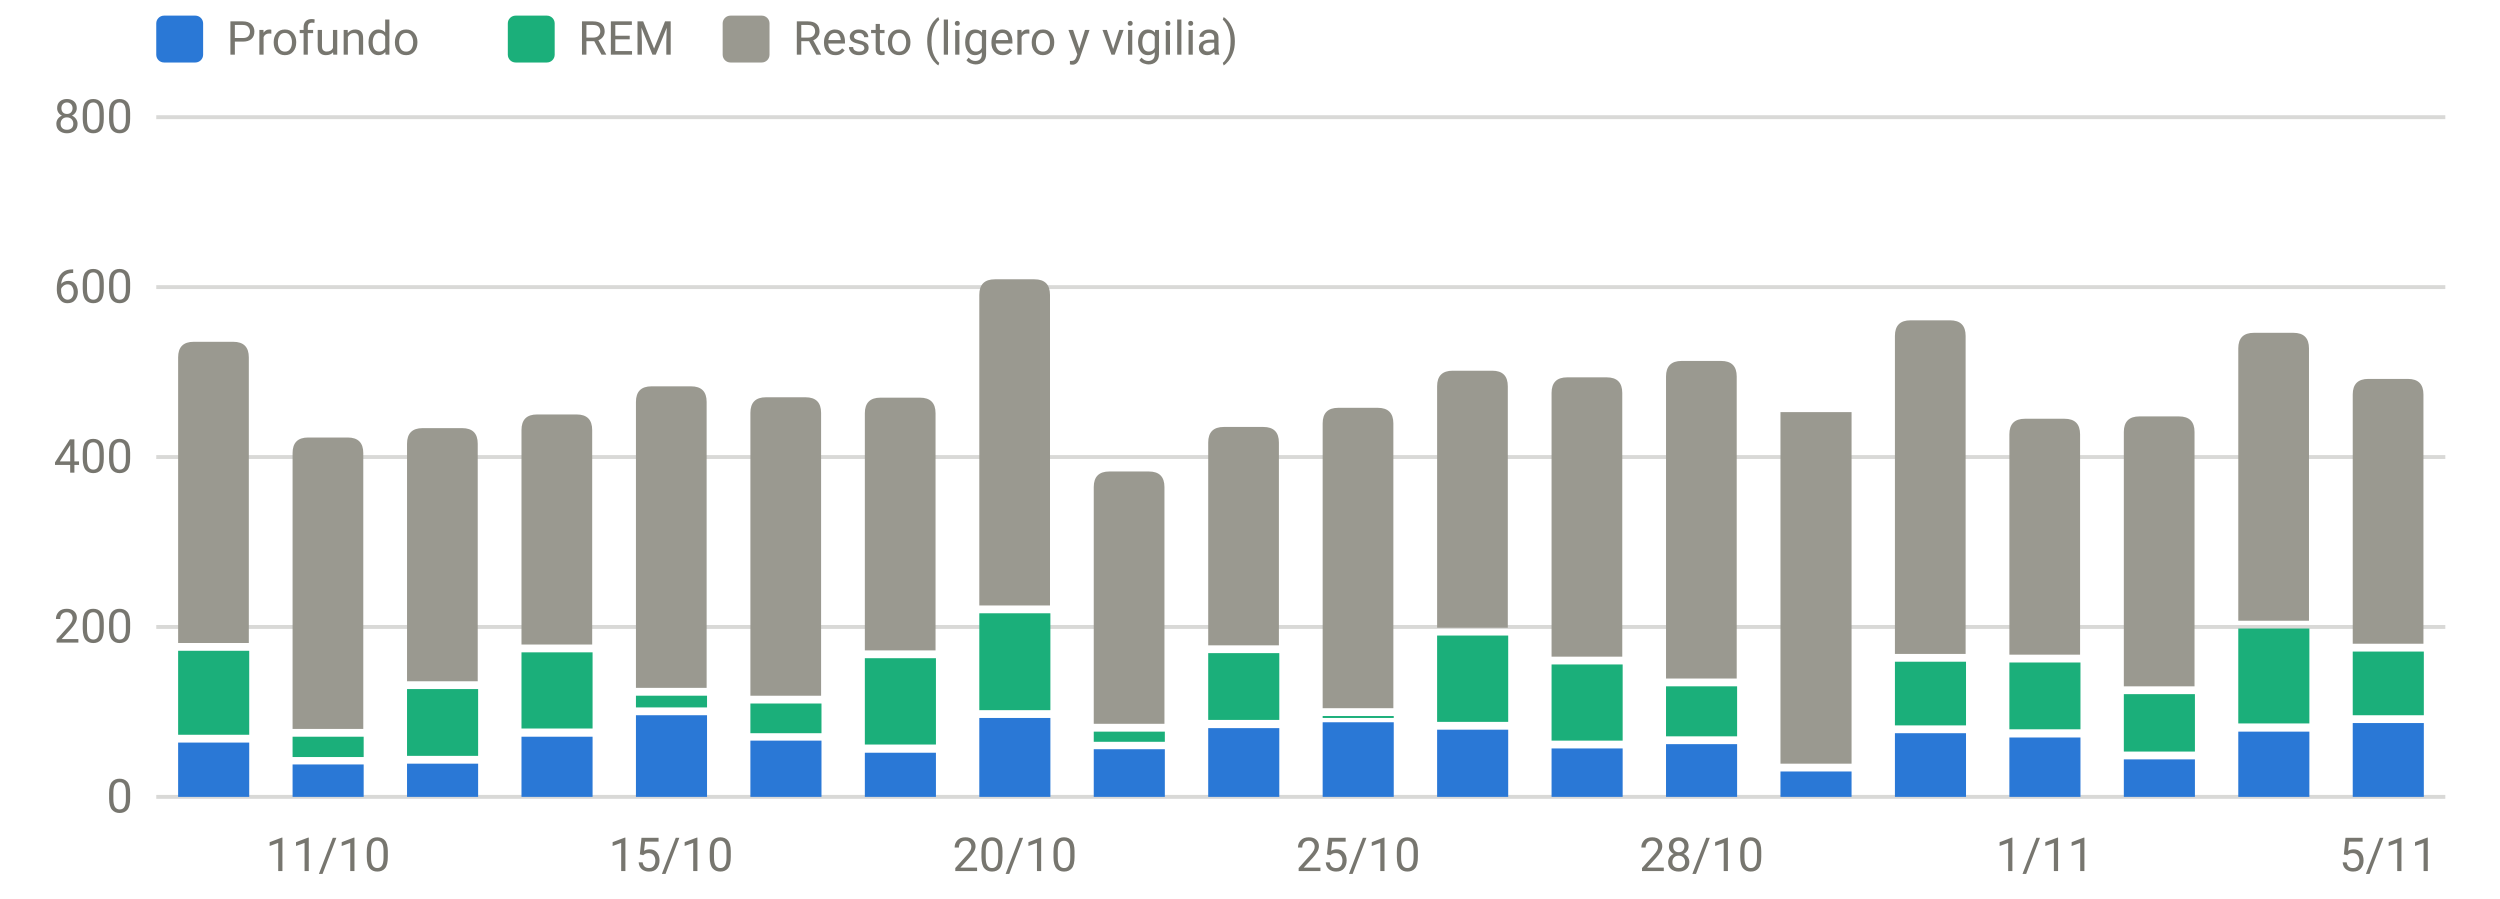
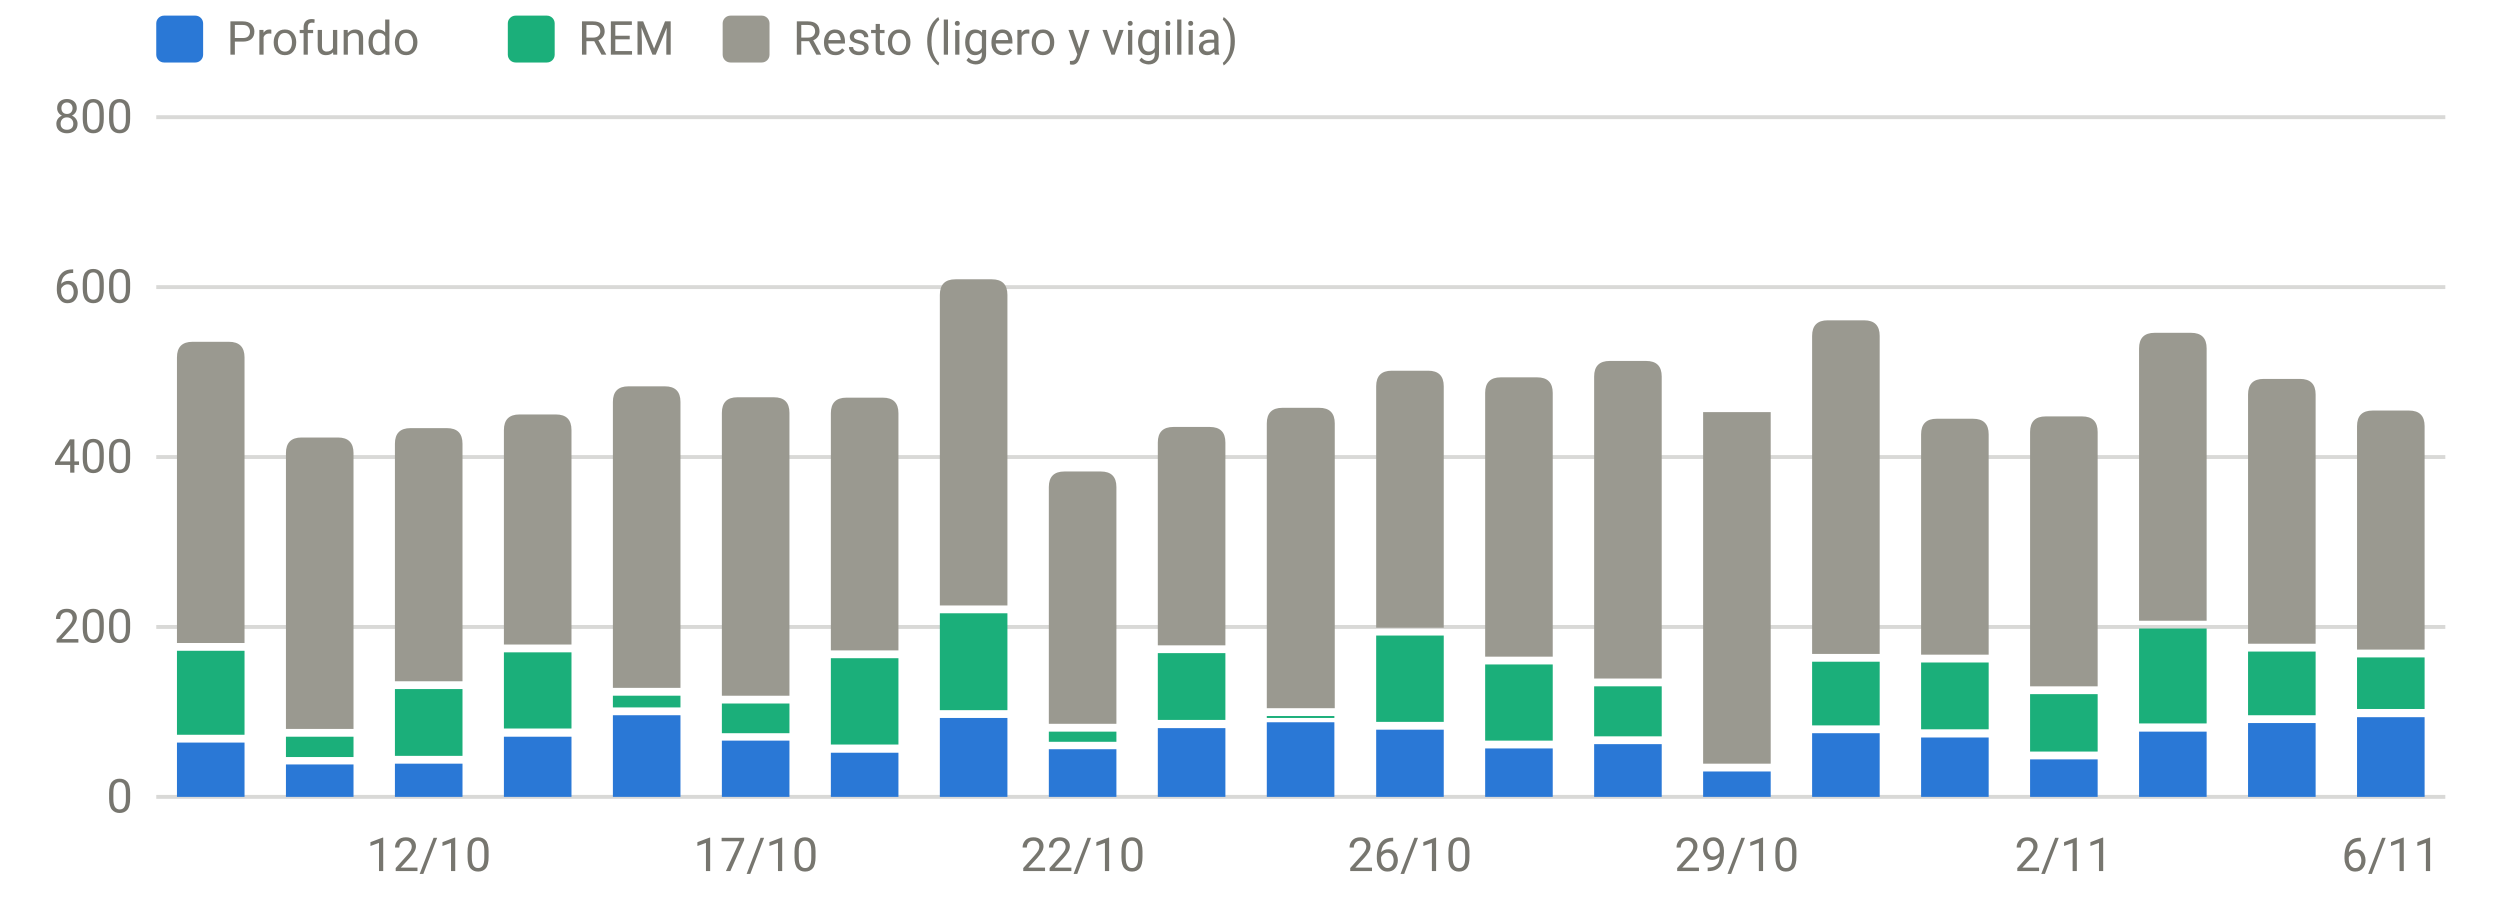
<svg xmlns="http://www.w3.org/2000/svg" viewBox="0 0 640 230" width="640" height="230" role="img" aria-label="Sueño por fases (minutos)" font-family="system-ui,-apple-system,Segoe UI,Roboto,sans-serif" font-size="12" fill="#77766f">
  <line x1="40" x2="626" y1="204.0" y2="204.0" stroke="rgba(119,118,111,0.28)" stroke-width="1" />
  <text x="34" y="208.0" text-anchor="end">0</text>
  <line x1="40" x2="626" y1="160.5" y2="160.5" stroke="rgba(119,118,111,0.28)" stroke-width="1" />
  <text x="34" y="164.5" text-anchor="end">200</text>
  <line x1="40" x2="626" y1="117.0" y2="117.0" stroke="rgba(119,118,111,0.28)" stroke-width="1" />
  <text x="34" y="121.0" text-anchor="end">400</text>
  <line x1="40" x2="626" y1="73.5" y2="73.5" stroke="rgba(119,118,111,0.28)" stroke-width="1" />
  <text x="34" y="77.5" text-anchor="end">600</text>
  <line x1="40" x2="626" y1="30.0" y2="30.0" stroke="rgba(119,118,111,0.28)" stroke-width="1" />
  <text x="34" y="34.0" text-anchor="end">800</text>
-   <text x="84.0" y="223" text-anchor="middle">11/10</text>
-   <text x="171.8" y="223" text-anchor="middle">15/10</text>
-   <text x="259.8" y="223" text-anchor="middle">20/10</text>
-   <text x="347.7" y="223" text-anchor="middle">25/10</text>
-   <text x="435.6" y="223" text-anchor="middle">28/10</text>
-   <text x="523.5" y="223" text-anchor="middle">1/11</text>
-   <text x="611.4" y="223" text-anchor="middle">5/11</text>
-   <rect x="45.6" y="190.1" width="18.2" height="13.9" fill="#2a78d6" />
-   <rect x="45.6" y="166.6" width="18.2" height="21.5" fill="#1baf7a" />
-   <path d="M45.6,164.6V91.5Q45.6,87.5 49.6,87.5H59.7Q63.7,87.5 63.7,91.5V164.6Z" fill="#9a9990" />
-   <rect x="74.9" y="195.7" width="18.2" height="8.3" fill="#2a78d6" />
-   <rect x="74.9" y="188.6" width="18.2" height="5.2" fill="#1baf7a" />
-   <path d="M74.9,186.6V116.0Q74.9,112.0 78.9,112.0H89.0Q93.0,112.0 93.0,116.0V186.6Z" fill="#9a9990" />
-   <rect x="104.2" y="195.5" width="18.2" height="8.5" fill="#2a78d6" />
-   <rect x="104.2" y="176.4" width="18.2" height="17.1" fill="#1baf7a" />
-   <path d="M104.2,174.4V113.6Q104.2,109.6 108.2,109.6H118.3Q122.3,109.6 122.3,113.6V174.4Z" fill="#9a9990" />
-   <rect x="133.5" y="188.6" width="18.2" height="15.4" fill="#2a78d6" />
-   <rect x="133.5" y="167.0" width="18.2" height="19.5" fill="#1baf7a" />
-   <path d="M133.5,165.0V110.1Q133.5,106.1 137.5,106.1H147.6Q151.6,106.1 151.6,110.1V165.0Z" fill="#9a9990" />
-   <rect x="162.8" y="183.1" width="18.2" height="20.9" fill="#2a78d6" />
-   <rect x="162.8" y="178.1" width="18.2" height="3.0" fill="#1baf7a" />
-   <path d="M162.8,176.1V102.9Q162.8,98.9 166.8,98.9H176.9Q180.9,98.9 180.9,102.9V176.1Z" fill="#9a9990" />
-   <rect x="192.1" y="189.6" width="18.2" height="14.4" fill="#2a78d6" />
-   <rect x="192.1" y="180.1" width="18.2" height="7.6" fill="#1baf7a" />
-   <path d="M192.1,178.1V105.7Q192.1,101.7 196.1,101.7H206.2Q210.2,101.7 210.2,105.7V178.1Z" fill="#9a9990" />
-   <rect x="221.4" y="192.7" width="18.2" height="11.3" fill="#2a78d6" />
-   <rect x="221.4" y="168.5" width="18.2" height="22.1" fill="#1baf7a" />
-   <path d="M221.4,166.5V105.8Q221.4,101.8 225.4,101.8H235.5Q239.5,101.8 239.5,105.8V166.5Z" fill="#9a9990" />
-   <rect x="250.7" y="183.8" width="18.2" height="20.2" fill="#2a78d6" />
-   <rect x="250.7" y="157.0" width="18.2" height="24.8" fill="#1baf7a" />
-   <path d="M250.7,155.0V75.5Q250.7,71.5 254.7,71.5H264.8Q268.8,71.5 268.8,75.5V155.0Z" fill="#9a9990" />
-   <rect x="280.0" y="191.8" width="18.2" height="12.2" fill="#2a78d6" />
-   <rect x="280.0" y="187.3" width="18.2" height="2.6" fill="#1baf7a" />
-   <path d="M280.0,185.3V124.7Q280.0,120.7 284.0,120.7H294.1Q298.1,120.7 298.1,124.7V185.3Z" fill="#9a9990" />
-   <rect x="309.3" y="186.4" width="18.2" height="17.6" fill="#2a78d6" />
-   <rect x="309.3" y="167.2" width="18.2" height="17.1" fill="#1baf7a" />
-   <path d="M309.3,165.2V113.3Q309.3,109.3 313.3,109.3H323.4Q327.4,109.3 327.4,113.3V165.2Z" fill="#9a9990" />
-   <rect x="338.6" y="184.9" width="18.2" height="19.1" fill="#2a78d6" />
-   <rect x="338.6" y="183.3" width="18.2" height="0.5" fill="#1baf7a" />
-   <path d="M338.6,181.3V108.4Q338.6,104.4 342.6,104.4H352.7Q356.7,104.4 356.7,108.4V181.3Z" fill="#9a9990" />
-   <rect x="367.9" y="186.8" width="18.2" height="17.2" fill="#2a78d6" />
-   <rect x="367.9" y="162.7" width="18.2" height="22.1" fill="#1baf7a" />
-   <path d="M367.9,160.7V98.9Q367.9,94.9 371.9,94.9H382.0Q386.0,94.9 386.0,98.9V160.7Z" fill="#9a9990" />
-   <rect x="397.2" y="191.6" width="18.2" height="12.4" fill="#2a78d6" />
-   <rect x="397.2" y="170.1" width="18.2" height="19.5" fill="#1baf7a" />
-   <path d="M397.2,168.1V100.6Q397.2,96.6 401.2,96.6H411.3Q415.3,96.6 415.3,100.6V168.1Z" fill="#9a9990" />
-   <rect x="426.5" y="190.5" width="18.2" height="13.5" fill="#2a78d6" />
-   <rect x="426.5" y="175.7" width="18.2" height="12.8" fill="#1baf7a" />
-   <path d="M426.5,173.7V96.4Q426.5,92.4 430.5,92.4H440.6Q444.6,92.4 444.6,96.4V173.7Z" fill="#9a9990" />
-   <rect x="455.8" y="197.5" width="18.2" height="6.5" fill="#2a78d6" />
-   <rect x="455.8" y="105.5" width="18.2" height="90.0" fill="#9a9990" />
-   <rect x="485.1" y="187.7" width="18.2" height="16.3" fill="#2a78d6" />
-   <rect x="485.1" y="169.4" width="18.2" height="16.3" fill="#1baf7a" />
-   <path d="M485.1,167.4V86.0Q485.1,82.0 489.1,82.0H499.2Q503.2,82.0 503.2,86.0V167.4Z" fill="#9a9990" />
-   <rect x="514.4" y="188.8" width="18.2" height="15.2" fill="#2a78d6" />
-   <rect x="514.4" y="169.6" width="18.2" height="17.1" fill="#1baf7a" />
-   <path d="M514.4,167.6V111.2Q514.4,107.2 518.4,107.2H528.5Q532.5,107.2 532.5,111.2V167.6Z" fill="#9a9990" />
-   <rect x="543.7" y="194.4" width="18.2" height="9.6" fill="#2a78d6" />
-   <rect x="543.7" y="177.7" width="18.2" height="14.7" fill="#1baf7a" />
-   <path d="M543.7,175.7V110.6Q543.7,106.6 547.7,106.6H557.8Q561.8,106.6 561.8,110.6V175.7Z" fill="#9a9990" />
-   <rect x="573.0" y="187.3" width="18.2" height="16.7" fill="#2a78d6" />
-   <rect x="573.0" y="160.9" width="18.2" height="24.3" fill="#1baf7a" />
-   <path d="M573.0,158.9V89.2Q573.0,85.2 577.0,85.2H587.1Q591.1,85.2 591.1,89.2V158.9Z" fill="#9a9990" />
-   <rect x="602.3" y="185.1" width="18.2" height="18.9" fill="#2a78d6" />
-   <rect x="602.3" y="166.8" width="18.2" height="16.3" fill="#1baf7a" />
-   <path d="M602.3,164.8V101.0Q602.3,97.0 606.3,97.0H616.4Q620.4,97.0 620.4,101.0V164.8Z" fill="#9a9990" />
+   <text x="109.8" y="223" text-anchor="middle">12/10</text>
+   <text x="193.5" y="223" text-anchor="middle">17/10</text>
+   <text x="277.2" y="223" text-anchor="middle">22/10</text>
+   <text x="360.9" y="223" text-anchor="middle">26/10</text>
+   <text x="444.6" y="223" text-anchor="middle">29/10</text>
+   <text x="528.3" y="223" text-anchor="middle">2/11</text>
+   <text x="612.0" y="223" text-anchor="middle">6/11</text>
+   <rect x="45.3" y="190.1" width="17.3" height="13.9" fill="#2a78d6" />
+   <rect x="45.3" y="166.6" width="17.3" height="21.5" fill="#1baf7a" />
+   <path d="M45.3,164.6V91.5Q45.3,87.5 49.3,87.5H58.6Q62.6,87.5 62.6,91.5V164.6Z" fill="#9a9990" />
+   <rect x="73.2" y="195.7" width="17.3" height="8.3" fill="#2a78d6" />
+   <rect x="73.2" y="188.6" width="17.3" height="5.2" fill="#1baf7a" />
+   <path d="M73.2,186.6V116.0Q73.2,112.0 77.2,112.0H86.5Q90.5,112.0 90.5,116.0V186.6Z" fill="#9a9990" />
+   <rect x="101.1" y="195.5" width="17.3" height="8.5" fill="#2a78d6" />
+   <rect x="101.1" y="176.4" width="17.3" height="17.1" fill="#1baf7a" />
+   <path d="M101.1,174.4V113.6Q101.1,109.6 105.1,109.6H114.4Q118.4,109.6 118.4,113.6V174.4Z" fill="#9a9990" />
+   <rect x="129.0" y="188.6" width="17.3" height="15.4" fill="#2a78d6" />
+   <rect x="129.0" y="167.0" width="17.3" height="19.5" fill="#1baf7a" />
+   <path d="M129.0,165.0V110.1Q129.0,106.1 133.0,106.1H142.3Q146.3,106.1 146.3,110.1V165.0Z" fill="#9a9990" />
+   <rect x="156.9" y="183.1" width="17.3" height="20.9" fill="#2a78d6" />
+   <rect x="156.9" y="178.1" width="17.3" height="3.0" fill="#1baf7a" />
+   <path d="M156.9,176.1V102.9Q156.9,98.9 160.9,98.9H170.2Q174.2,98.9 174.2,102.9V176.1Z" fill="#9a9990" />
+   <rect x="184.8" y="189.6" width="17.3" height="14.4" fill="#2a78d6" />
+   <rect x="184.8" y="180.1" width="17.3" height="7.6" fill="#1baf7a" />
+   <path d="M184.8,178.1V105.7Q184.8,101.7 188.8,101.7H198.1Q202.1,101.7 202.1,105.7V178.1Z" fill="#9a9990" />
+   <rect x="212.7" y="192.7" width="17.3" height="11.3" fill="#2a78d6" />
+   <rect x="212.7" y="168.5" width="17.3" height="22.1" fill="#1baf7a" />
+   <path d="M212.7,166.5V105.8Q212.7,101.8 216.7,101.8H226.0Q230.0,101.8 230.0,105.8V166.5Z" fill="#9a9990" />
+   <rect x="240.6" y="183.8" width="17.3" height="20.2" fill="#2a78d6" />
+   <rect x="240.6" y="157.0" width="17.3" height="24.8" fill="#1baf7a" />
+   <path d="M240.6,155.0V75.5Q240.6,71.5 244.6,71.5H253.9Q257.9,71.5 257.9,75.5V155.0Z" fill="#9a9990" />
+   <rect x="268.5" y="191.8" width="17.3" height="12.2" fill="#2a78d6" />
+   <rect x="268.5" y="187.3" width="17.3" height="2.6" fill="#1baf7a" />
+   <path d="M268.5,185.3V124.7Q268.5,120.7 272.5,120.7H281.8Q285.8,120.7 285.8,124.7V185.3Z" fill="#9a9990" />
+   <rect x="296.4" y="186.4" width="17.3" height="17.6" fill="#2a78d6" />
+   <rect x="296.4" y="167.2" width="17.3" height="17.1" fill="#1baf7a" />
+   <path d="M296.4,165.2V113.3Q296.4,109.3 300.4,109.3H309.7Q313.7,109.3 313.7,113.3V165.2Z" fill="#9a9990" />
+   <rect x="324.3" y="184.9" width="17.3" height="19.1" fill="#2a78d6" />
+   <rect x="324.3" y="183.3" width="17.3" height="0.5" fill="#1baf7a" />
+   <path d="M324.3,181.3V108.4Q324.3,104.4 328.3,104.4H337.7Q341.7,104.4 341.7,108.4V181.3Z" fill="#9a9990" />
+   <rect x="352.3" y="186.8" width="17.3" height="17.2" fill="#2a78d6" />
+   <rect x="352.3" y="162.7" width="17.3" height="22.1" fill="#1baf7a" />
+   <path d="M352.3,160.7V98.9Q352.3,94.9 356.3,94.9H365.6Q369.6,94.9 369.6,98.9V160.7Z" fill="#9a9990" />
+   <rect x="380.2" y="191.6" width="17.3" height="12.4" fill="#2a78d6" />
+   <rect x="380.2" y="170.1" width="17.3" height="19.5" fill="#1baf7a" />
+   <path d="M380.2,168.1V100.6Q380.2,96.6 384.2,96.6H393.5Q397.5,96.6 397.5,100.6V168.1Z" fill="#9a9990" />
+   <rect x="408.1" y="190.5" width="17.3" height="13.5" fill="#2a78d6" />
+   <rect x="408.1" y="175.7" width="17.3" height="12.8" fill="#1baf7a" />
+   <path d="M408.1,173.7V96.4Q408.1,92.4 412.1,92.4H421.4Q425.4,92.4 425.4,96.4V173.7Z" fill="#9a9990" />
+   <rect x="436.0" y="197.5" width="17.3" height="6.5" fill="#2a78d6" />
+   <rect x="436.0" y="105.5" width="17.3" height="90.0" fill="#9a9990" />
+   <rect x="463.9" y="187.7" width="17.3" height="16.3" fill="#2a78d6" />
+   <rect x="463.9" y="169.4" width="17.3" height="16.3" fill="#1baf7a" />
+   <path d="M463.9,167.4V86.0Q463.9,82.0 467.9,82.0H477.2Q481.2,82.0 481.2,86.0V167.4Z" fill="#9a9990" />
+   <rect x="491.8" y="188.8" width="17.3" height="15.2" fill="#2a78d6" />
+   <rect x="491.8" y="169.6" width="17.3" height="17.1" fill="#1baf7a" />
+   <path d="M491.8,167.6V111.2Q491.8,107.2 495.8,107.2H505.1Q509.1,107.2 509.1,111.2V167.6Z" fill="#9a9990" />
+   <rect x="519.7" y="194.4" width="17.3" height="9.6" fill="#2a78d6" />
+   <rect x="519.7" y="177.7" width="17.3" height="14.7" fill="#1baf7a" />
+   <path d="M519.7,175.7V110.6Q519.7,106.6 523.7,106.6H533.0Q537.0,106.6 537.0,110.6V175.7Z" fill="#9a9990" />
+   <rect x="547.6" y="187.3" width="17.3" height="16.7" fill="#2a78d6" />
+   <rect x="547.6" y="160.9" width="17.3" height="24.3" fill="#1baf7a" />
+   <path d="M547.6,158.9V89.2Q547.6,85.2 551.6,85.2H560.9Q564.9,85.2 564.9,89.2V158.9Z" fill="#9a9990" />
+   <rect x="575.5" y="185.1" width="17.3" height="18.9" fill="#2a78d6" />
+   <rect x="575.5" y="166.8" width="17.3" height="16.3" fill="#1baf7a" />
+   <path d="M575.5,164.8V101.0Q575.5,97.0 579.5,97.0H588.8Q592.8,97.0 592.8,101.0V164.8Z" fill="#9a9990" />
+   <rect x="603.4" y="183.6" width="17.3" height="20.4" fill="#2a78d6" />
+   <rect x="603.4" y="168.3" width="17.3" height="13.2" fill="#1baf7a" />
+   <path d="M603.4,166.3V109.1Q603.4,105.1 607.4,105.1H616.7Q620.7,105.1 620.7,109.1V166.3Z" fill="#9a9990" />
  <rect x="40" y="4" width="12" height="12" rx="2" fill="#2a78d6" />
  <text x="58" y="14">Profundo</text>
  <rect x="130" y="4" width="12" height="12" rx="2" fill="#1baf7a" />
  <text x="148" y="14">REM</text>
  <rect x="185" y="4" width="12" height="12" rx="2" fill="#9a9990" />
  <text x="203" y="14">Resto (ligero y vigilia)</text>
</svg>
